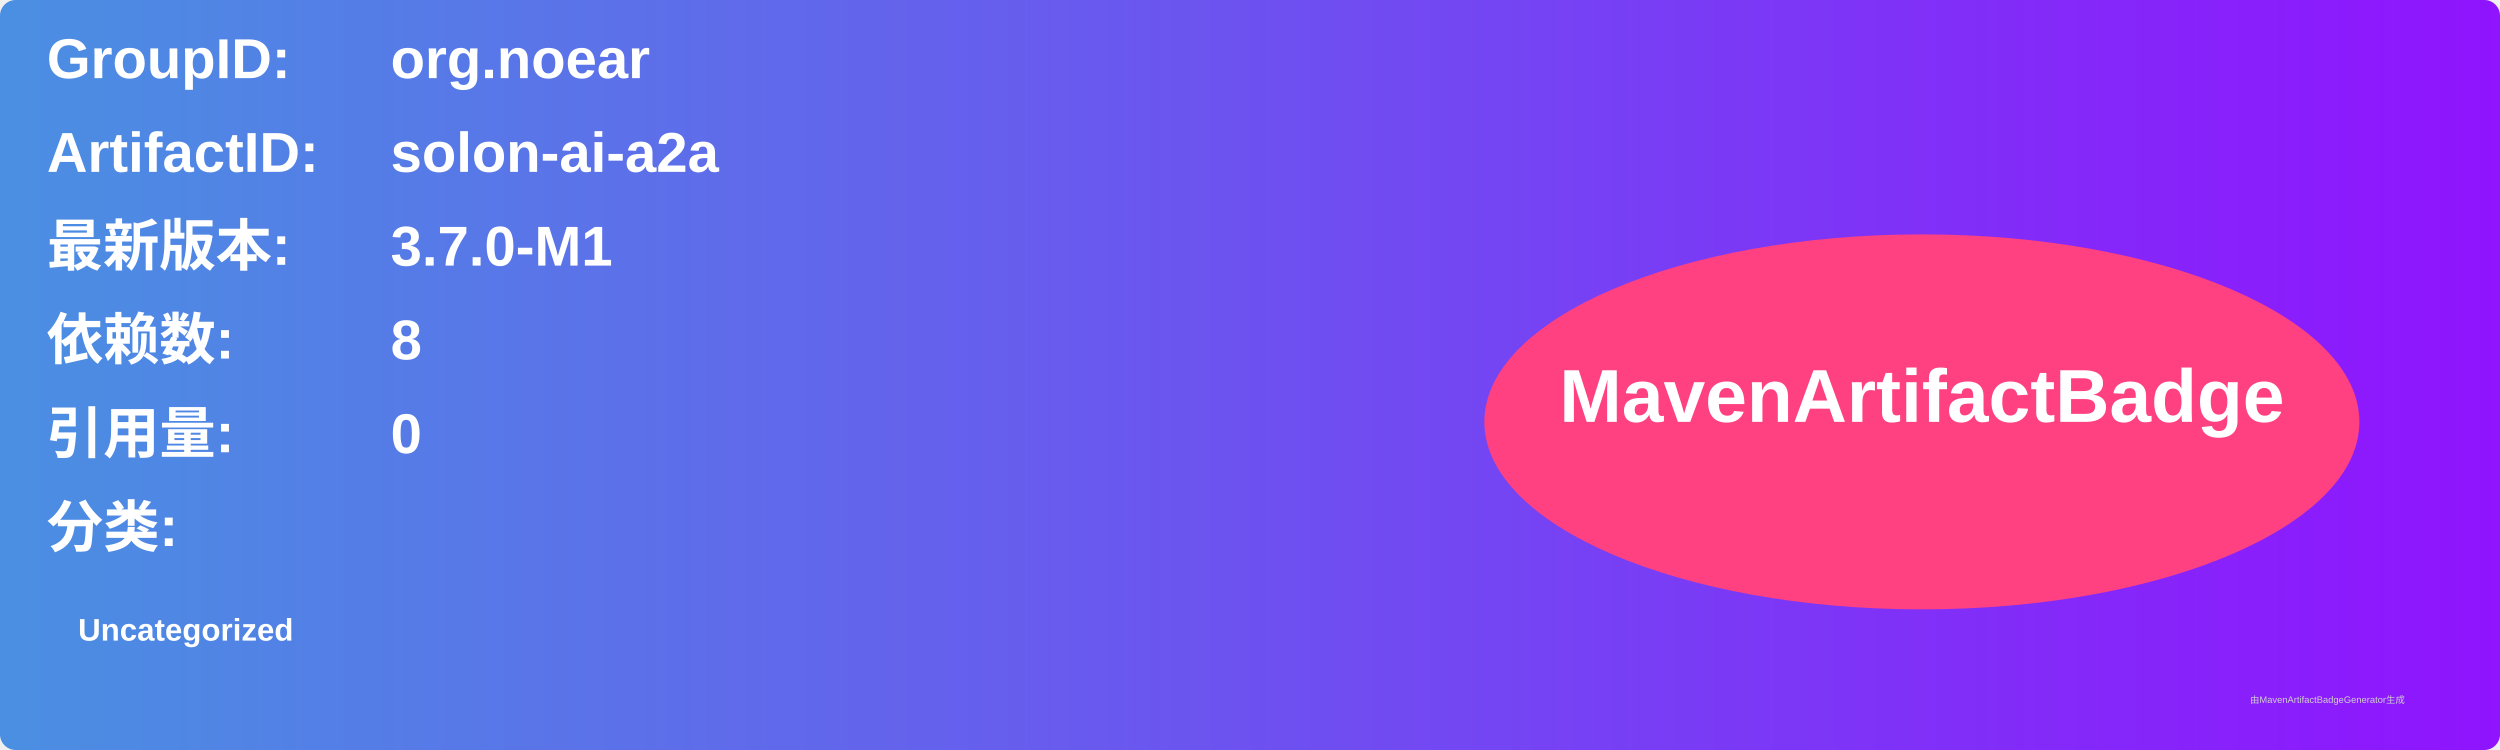
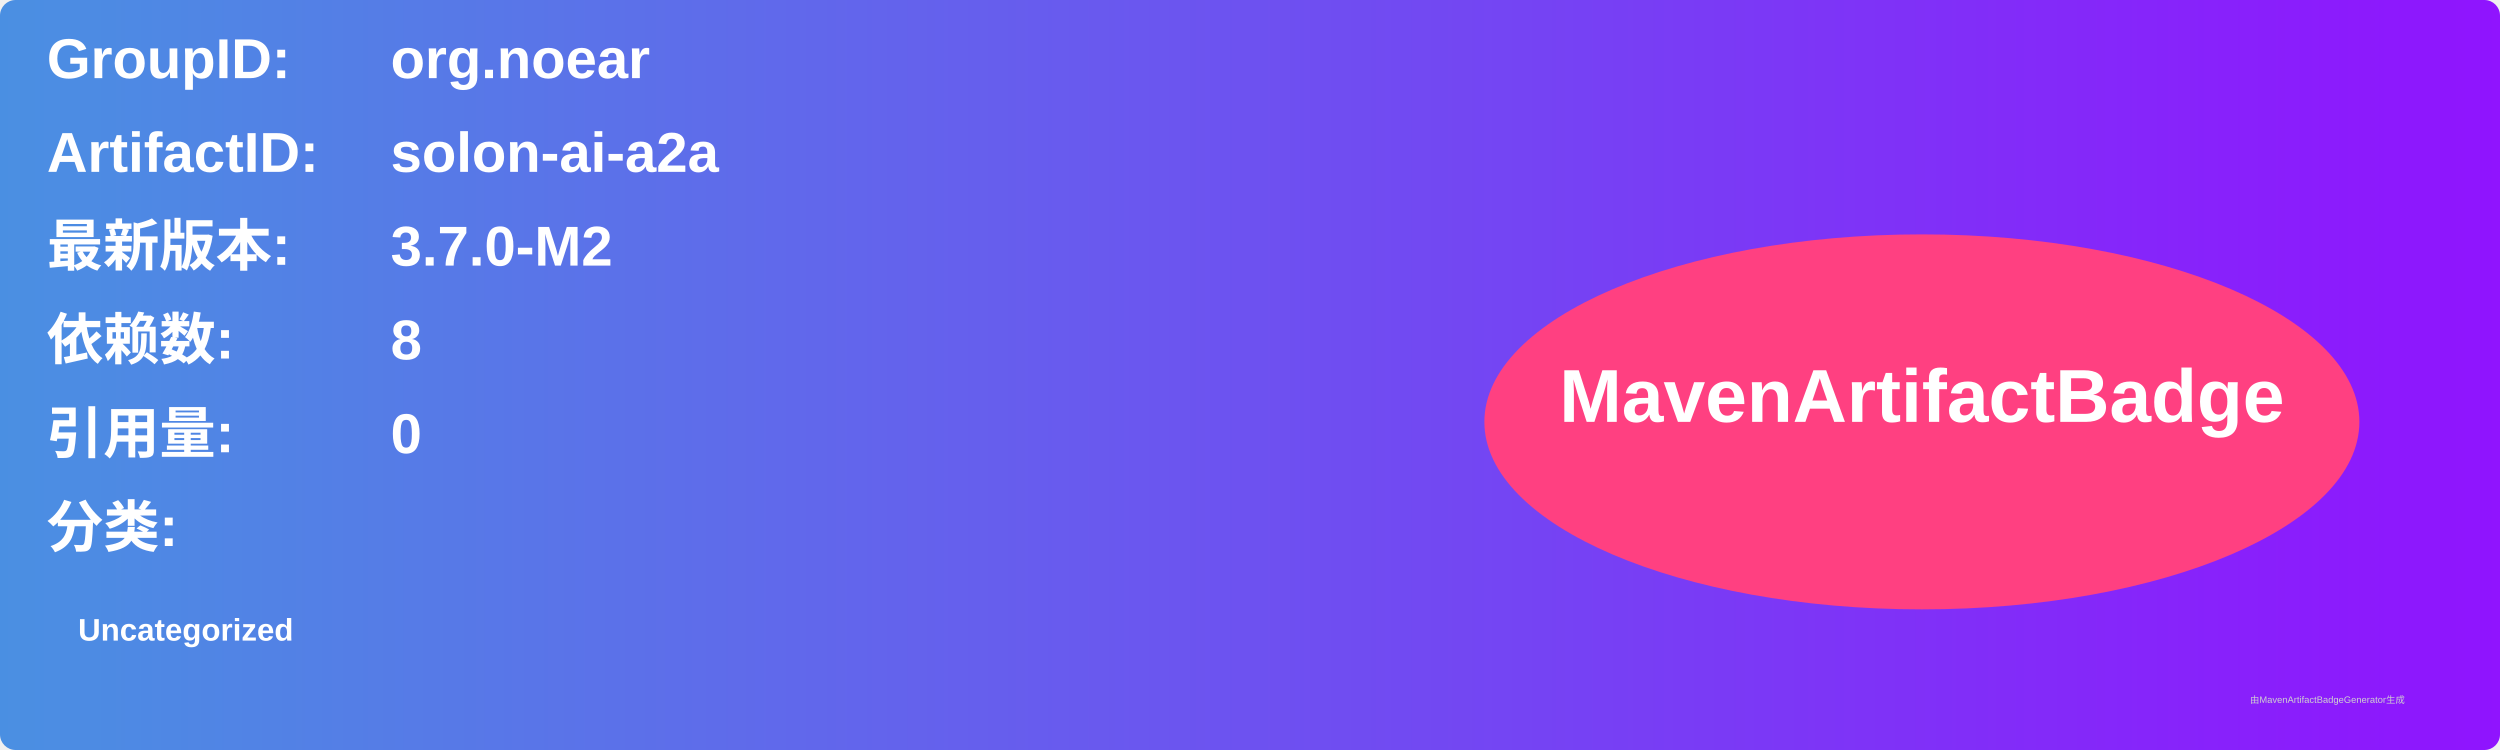
<svg xmlns="http://www.w3.org/2000/svg" width="800" height="240" viewBox="0 0 800 240">
  <linearGradient id="grad" x1="0%" y1="0%" x2="100%" y2="0%">
    <stop offset="0%" stop-color="#4a90e2" />
    <stop offset="100%" stop-color="#9013fe" />
  </linearGradient>
  <rect width="100%" height="100%" rx="5" ry="5" fill="url(#grad)" />
  <g transform="translate(15, 15)">
    <text x="0" y="10" font-family="Arial" font-size="18" fill="white" font-weight="bold" width="260">GroupID:</text>
    <text x="110" y="10" font-family="Arial" font-size="18" fill="white" font-weight="bold" width="460">org.noear</text>
    <text x="0" y="40" font-family="Arial" font-size="18" fill="white" font-weight="bold" width="260">ArtifactID:</text>
    <text x="110" y="40" font-family="Arial" font-size="18" fill="white" font-weight="bold" width="460">solon-ai-a2a</text>
    <text x="0" y="70" font-family="Arial" font-size="18" fill="white" font-weight="bold">最新版本:</text>
    <text x="110" y="70" font-family="Arial" font-size="18" fill="white" font-weight="bold">
-       <tspan font-weight="bold">3.7.0-M1</tspan>
+       <tspan font-weight="bold">3.7.0-M2</tspan>
    </text>
    <text x="0" y="100" font-family="Arial" font-size="18" fill="white" font-weight="bold">依赖数: </text>
    <text x="110" y="100" font-family="Arial" font-size="18" fill="white">
      <tspan font-weight="bold">8</tspan>
    </text>
    <text x="0" y="130" font-family="Arial" font-size="18" fill="white" font-weight="bold">引用量: </text>
    <text x="110" y="130" font-family="Arial" font-size="18" fill="white">
      <tspan font-weight="bold">0</tspan>
    </text>
    <text x="0" y="160" font-family="Arial" font-size="18" fill="white" font-weight="bold">分类:</text>
    <text x="10" y="190" font-family="Arial" font-size="10" fill="white">
      <tspan font-weight="bold">Uncategorized</tspan>
    </text>
    <ellipse cx="600" cy="120" rx="140" ry="60" fill="#ff4081" />
    <text x="600" y="120" text-anchor="middle" font-family="Arial" font-size="24" fill="white" font-weight="bold">MavenArtifactBadge</text>
  </g>
  <text x="720" y="225" font-family="Arial" font-size="3" fill="#d0d0d0">由MavenArtifactBadgeGenerator生成</text>
</svg>
